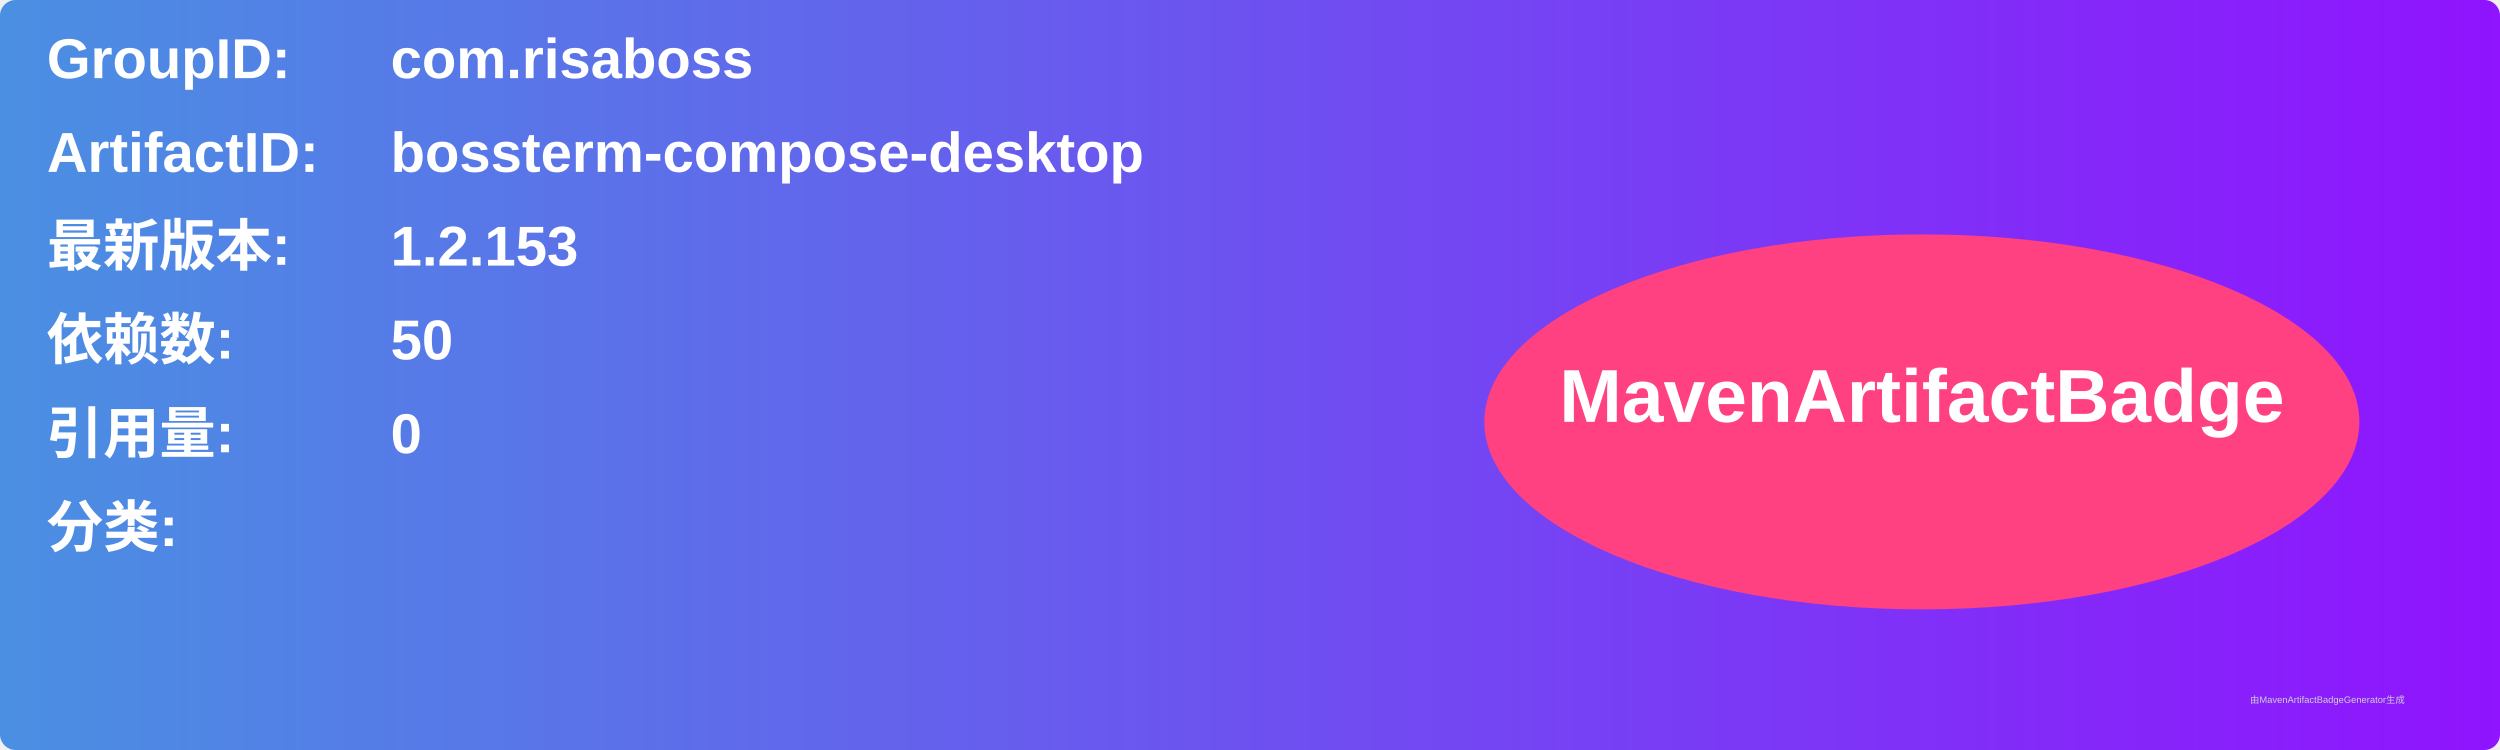
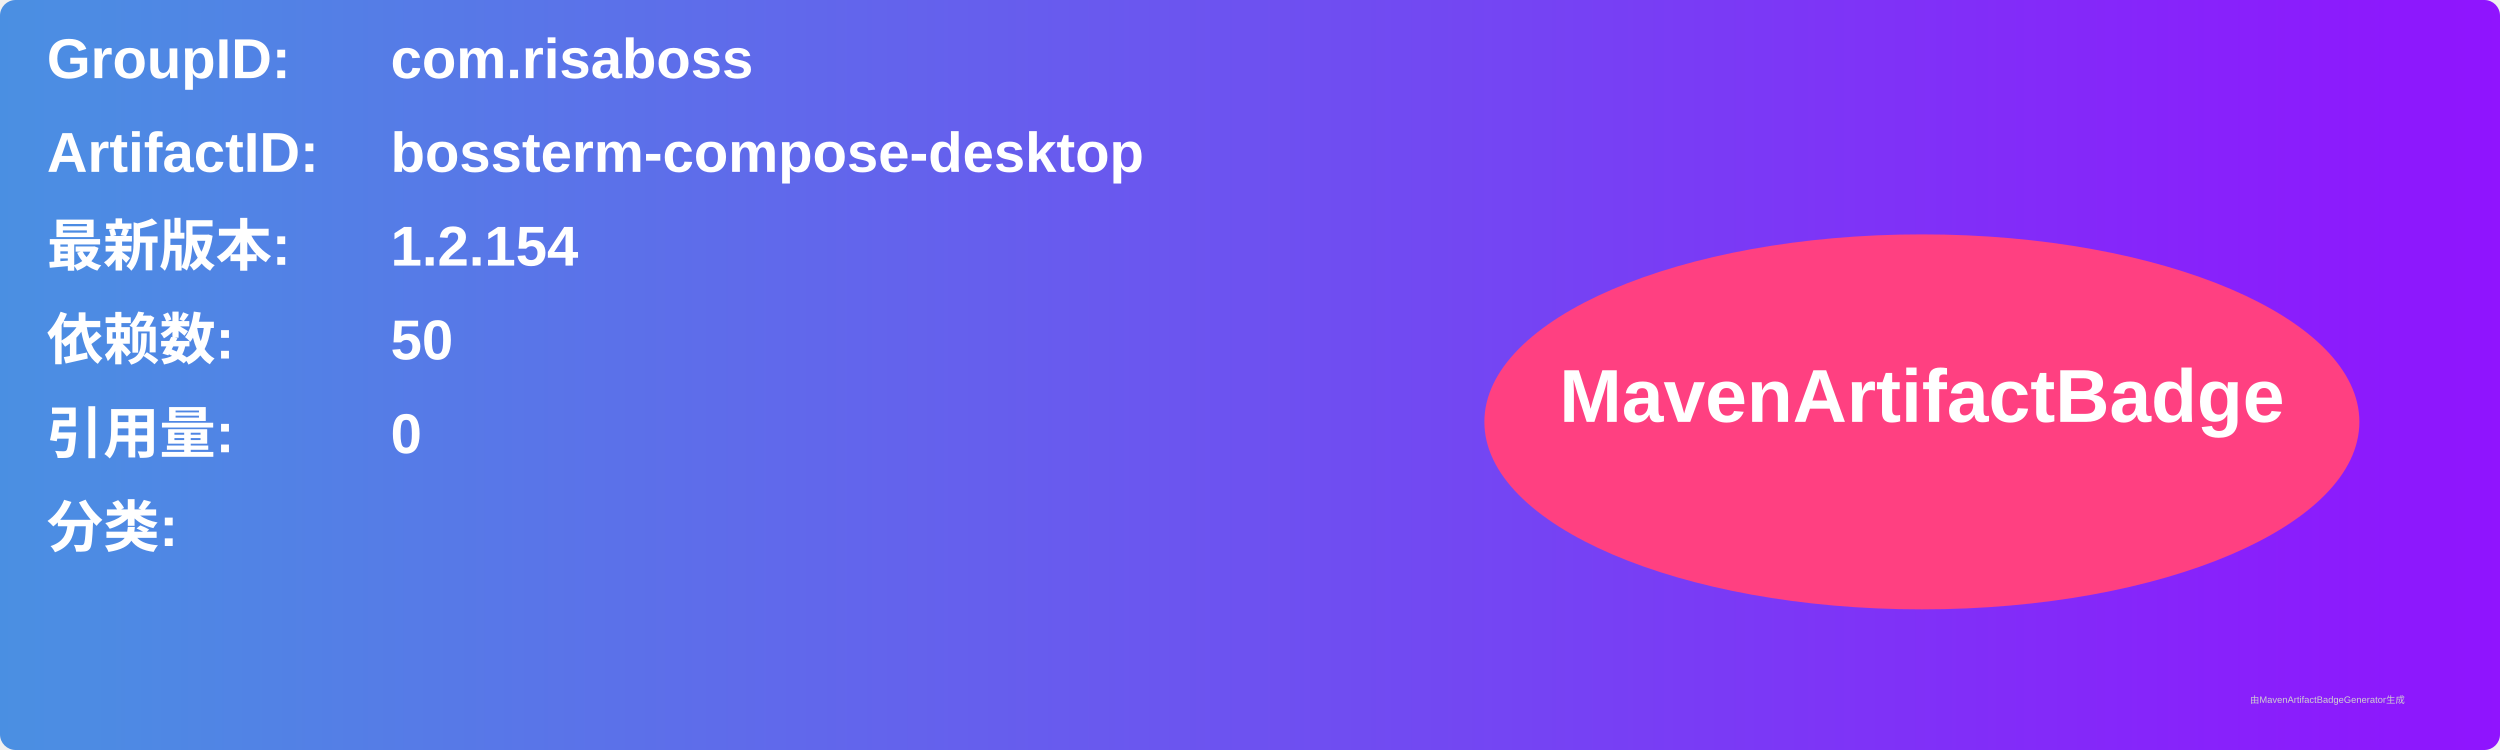
<svg xmlns="http://www.w3.org/2000/svg" width="800" height="240" viewBox="0 0 800 240">
  <linearGradient id="grad" x1="0%" y1="0%" x2="100%" y2="0%">
    <stop offset="0%" stop-color="#4a90e2" />
    <stop offset="100%" stop-color="#9013fe" />
  </linearGradient>
  <rect width="100%" height="100%" rx="5" ry="5" fill="url(#grad)" />
  <g transform="translate(15, 15)">
    <text x="0" y="10" font-family="Arial" font-size="18" fill="white" font-weight="bold" width="260">GroupID:</text>
    <text x="110" y="10" font-family="Arial" font-size="18" fill="white" font-weight="bold" width="460">com.risaboss</text>
    <text x="0" y="40" font-family="Arial" font-size="18" fill="white" font-weight="bold" width="260">ArtifactID:</text>
    <text x="110" y="40" font-family="Arial" font-size="18" fill="white" font-weight="bold" width="460">bossterm-compose-desktop</text>
    <text x="0" y="70" font-family="Arial" font-size="18" fill="white" font-weight="bold">最新版本:</text>
    <text x="110" y="70" font-family="Arial" font-size="18" fill="white" font-weight="bold">
-       <tspan font-weight="bold">1.2.153</tspan>
+       <tspan font-weight="bold">1.2.154</tspan>
    </text>
    <text x="0" y="100" font-family="Arial" font-size="18" fill="white" font-weight="bold">依赖数: </text>
    <text x="110" y="100" font-family="Arial" font-size="18" fill="white">
      <tspan font-weight="bold">50</tspan>
    </text>
    <text x="0" y="130" font-family="Arial" font-size="18" fill="white" font-weight="bold">引用量: </text>
    <text x="110" y="130" font-family="Arial" font-size="18" fill="white">
      <tspan font-weight="bold">0</tspan>
    </text>
    <text x="0" y="160" font-family="Arial" font-size="18" fill="white" font-weight="bold">分类:</text>
    <text x="10" y="190" font-family="Arial" font-size="10" fill="white">
      <tspan font-weight="bold" />
    </text>
    <ellipse cx="600" cy="120" rx="140" ry="60" fill="#ff4081" />
    <text x="600" y="120" text-anchor="middle" font-family="Arial" font-size="24" fill="white" font-weight="bold">MavenArtifactBadge</text>
  </g>
  <text x="720" y="225" font-family="Arial" font-size="3" fill="#d0d0d0">由MavenArtifactBadgeGenerator生成</text>
</svg>
